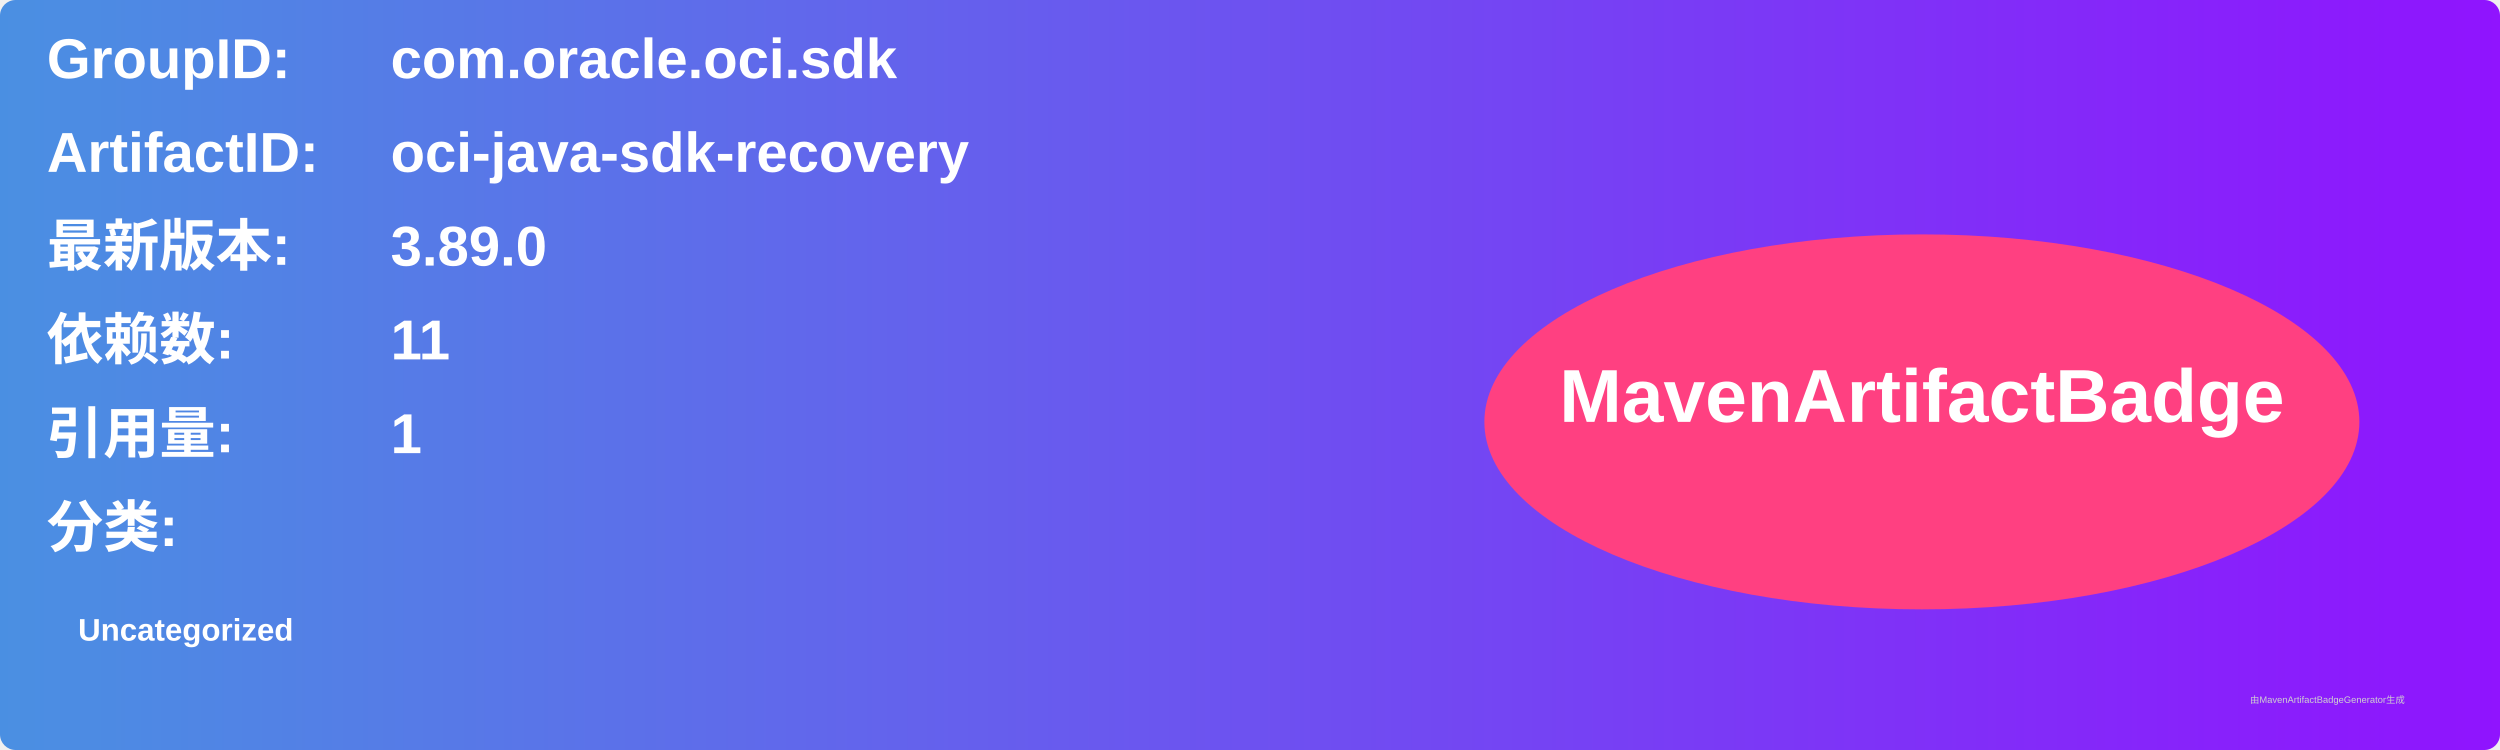
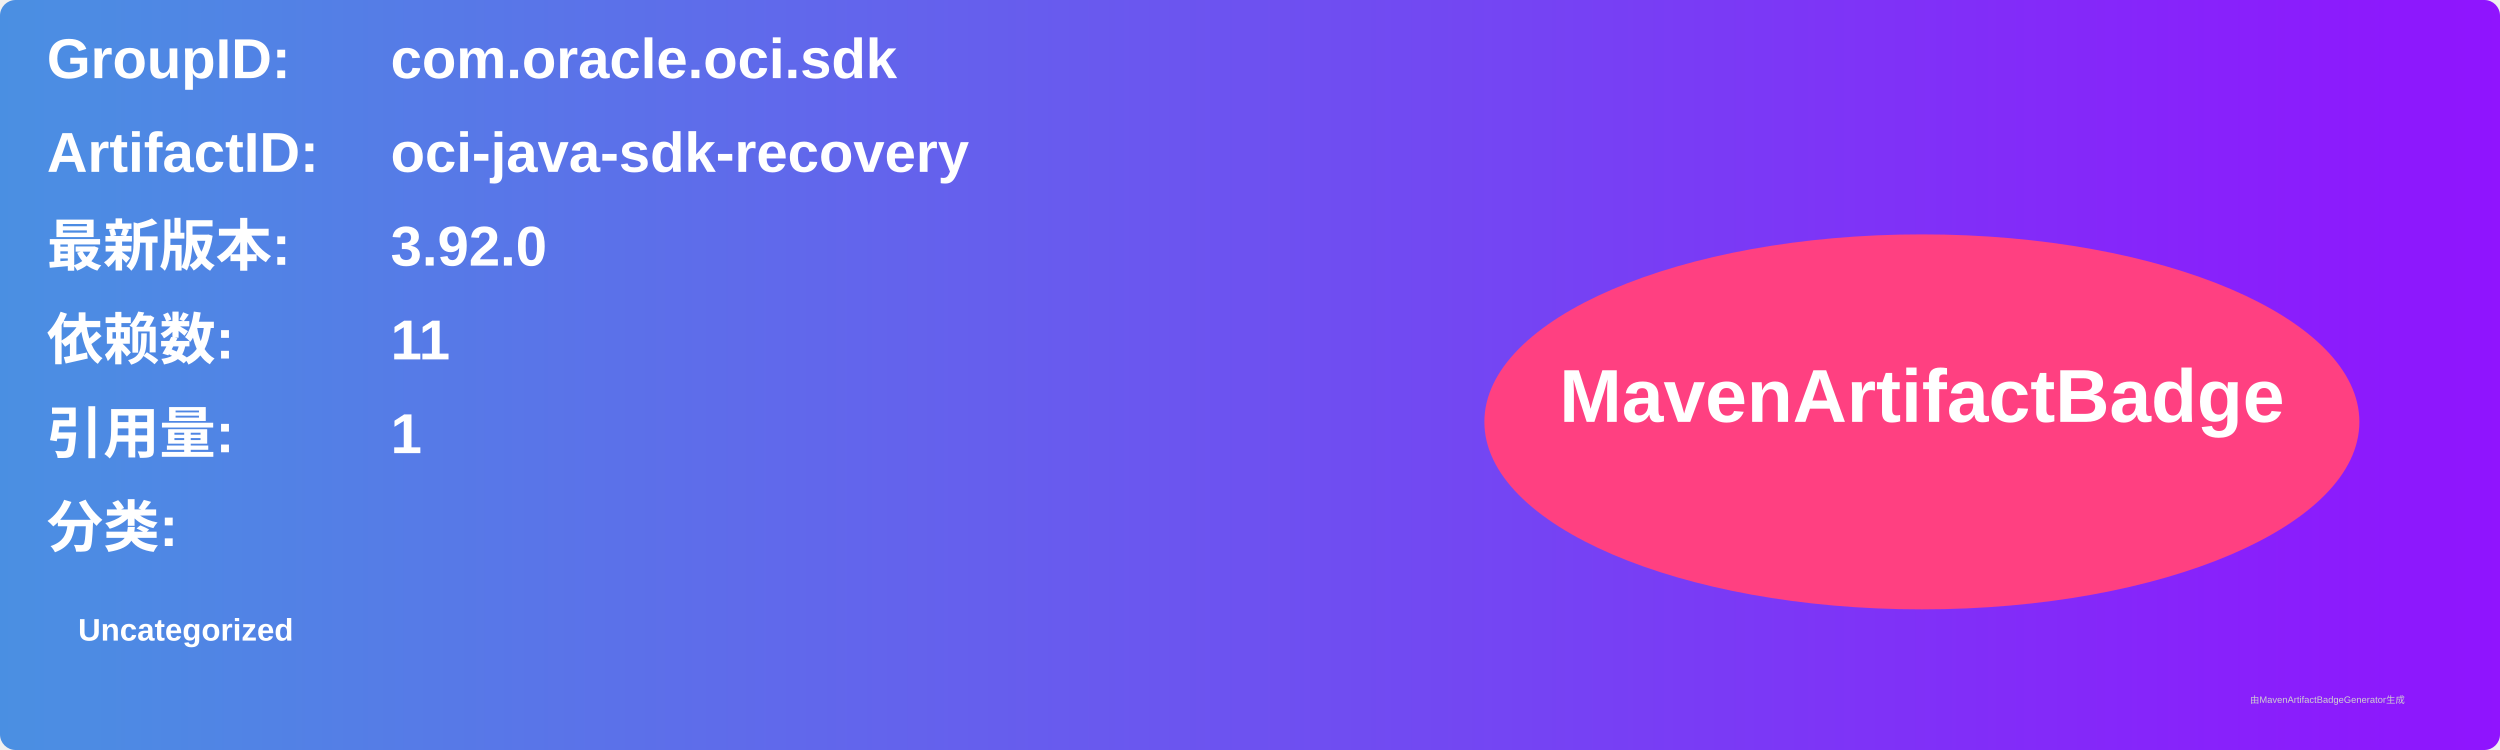
<svg xmlns="http://www.w3.org/2000/svg" width="800" height="240" viewBox="0 0 800 240">
  <linearGradient id="grad" x1="0%" y1="0%" x2="100%" y2="0%">
    <stop offset="0%" stop-color="#4a90e2" />
    <stop offset="100%" stop-color="#9013fe" />
  </linearGradient>
  <rect width="100%" height="100%" rx="5" ry="5" fill="url(#grad)" />
  <g transform="translate(15, 15)">
    <text x="0" y="10" font-family="Arial" font-size="18" fill="white" font-weight="bold" width="260">GroupID:</text>
    <text x="110" y="10" font-family="Arial" font-size="18" fill="white" font-weight="bold" width="460">com.oracle.oci.sdk</text>
    <text x="0" y="40" font-family="Arial" font-size="18" fill="white" font-weight="bold" width="260">ArtifactID:</text>
    <text x="110" y="40" font-family="Arial" font-size="18" fill="white" font-weight="bold" width="460">oci-java-sdk-recovery</text>
    <text x="0" y="70" font-family="Arial" font-size="18" fill="white" font-weight="bold">最新版本:</text>
    <text x="110" y="70" font-family="Arial" font-size="18" fill="white" font-weight="bold">
-       <tspan font-weight="bold">3.89.0</tspan>
+       <tspan font-weight="bold">3.92.0</tspan>
    </text>
    <text x="0" y="100" font-family="Arial" font-size="18" fill="white" font-weight="bold">依赖数: </text>
    <text x="110" y="100" font-family="Arial" font-size="18" fill="white">
      <tspan font-weight="bold">11</tspan>
    </text>
    <text x="0" y="130" font-family="Arial" font-size="18" fill="white" font-weight="bold">引用量: </text>
    <text x="110" y="130" font-family="Arial" font-size="18" fill="white">
      <tspan font-weight="bold">1</tspan>
    </text>
    <text x="0" y="160" font-family="Arial" font-size="18" fill="white" font-weight="bold">分类:</text>
    <text x="10" y="190" font-family="Arial" font-size="10" fill="white">
      <tspan font-weight="bold">Uncategorized</tspan>
    </text>
    <ellipse cx="600" cy="120" rx="140" ry="60" fill="#ff4081" />
    <text x="600" y="120" text-anchor="middle" font-family="Arial" font-size="24" fill="white" font-weight="bold">MavenArtifactBadge</text>
  </g>
  <text x="720" y="225" font-family="Arial" font-size="3" fill="#d0d0d0">由MavenArtifactBadgeGenerator生成</text>
</svg>
